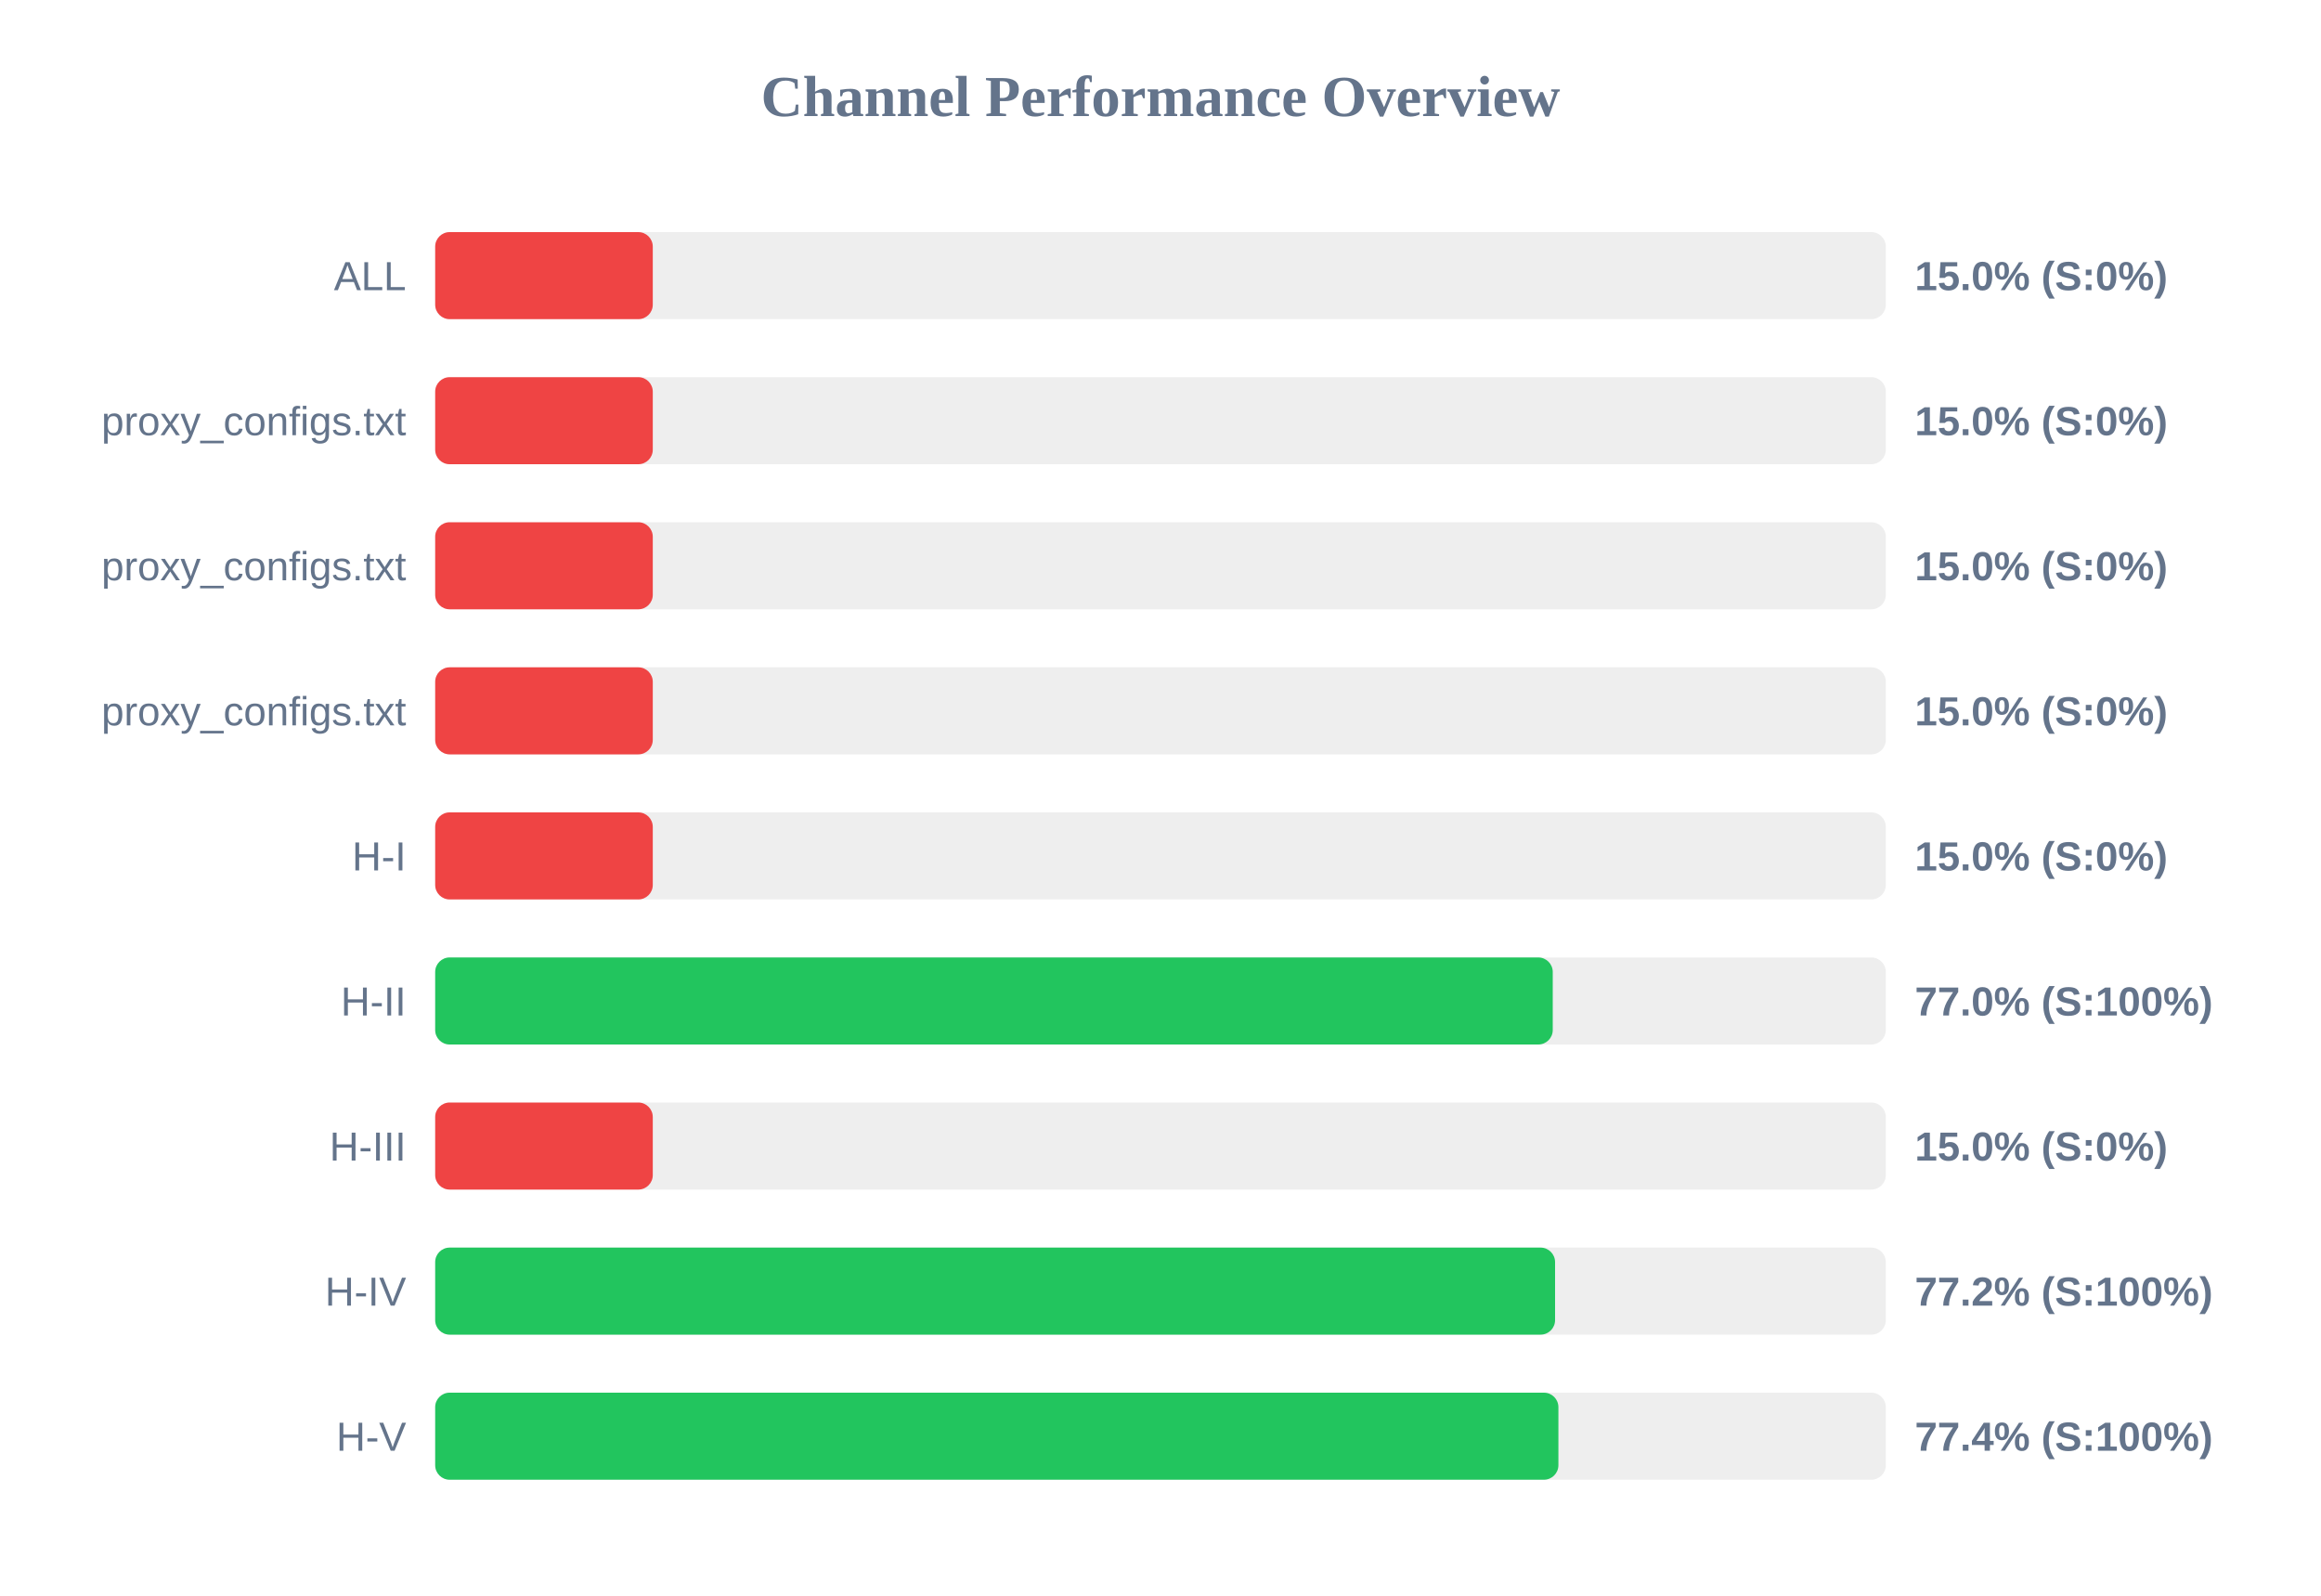
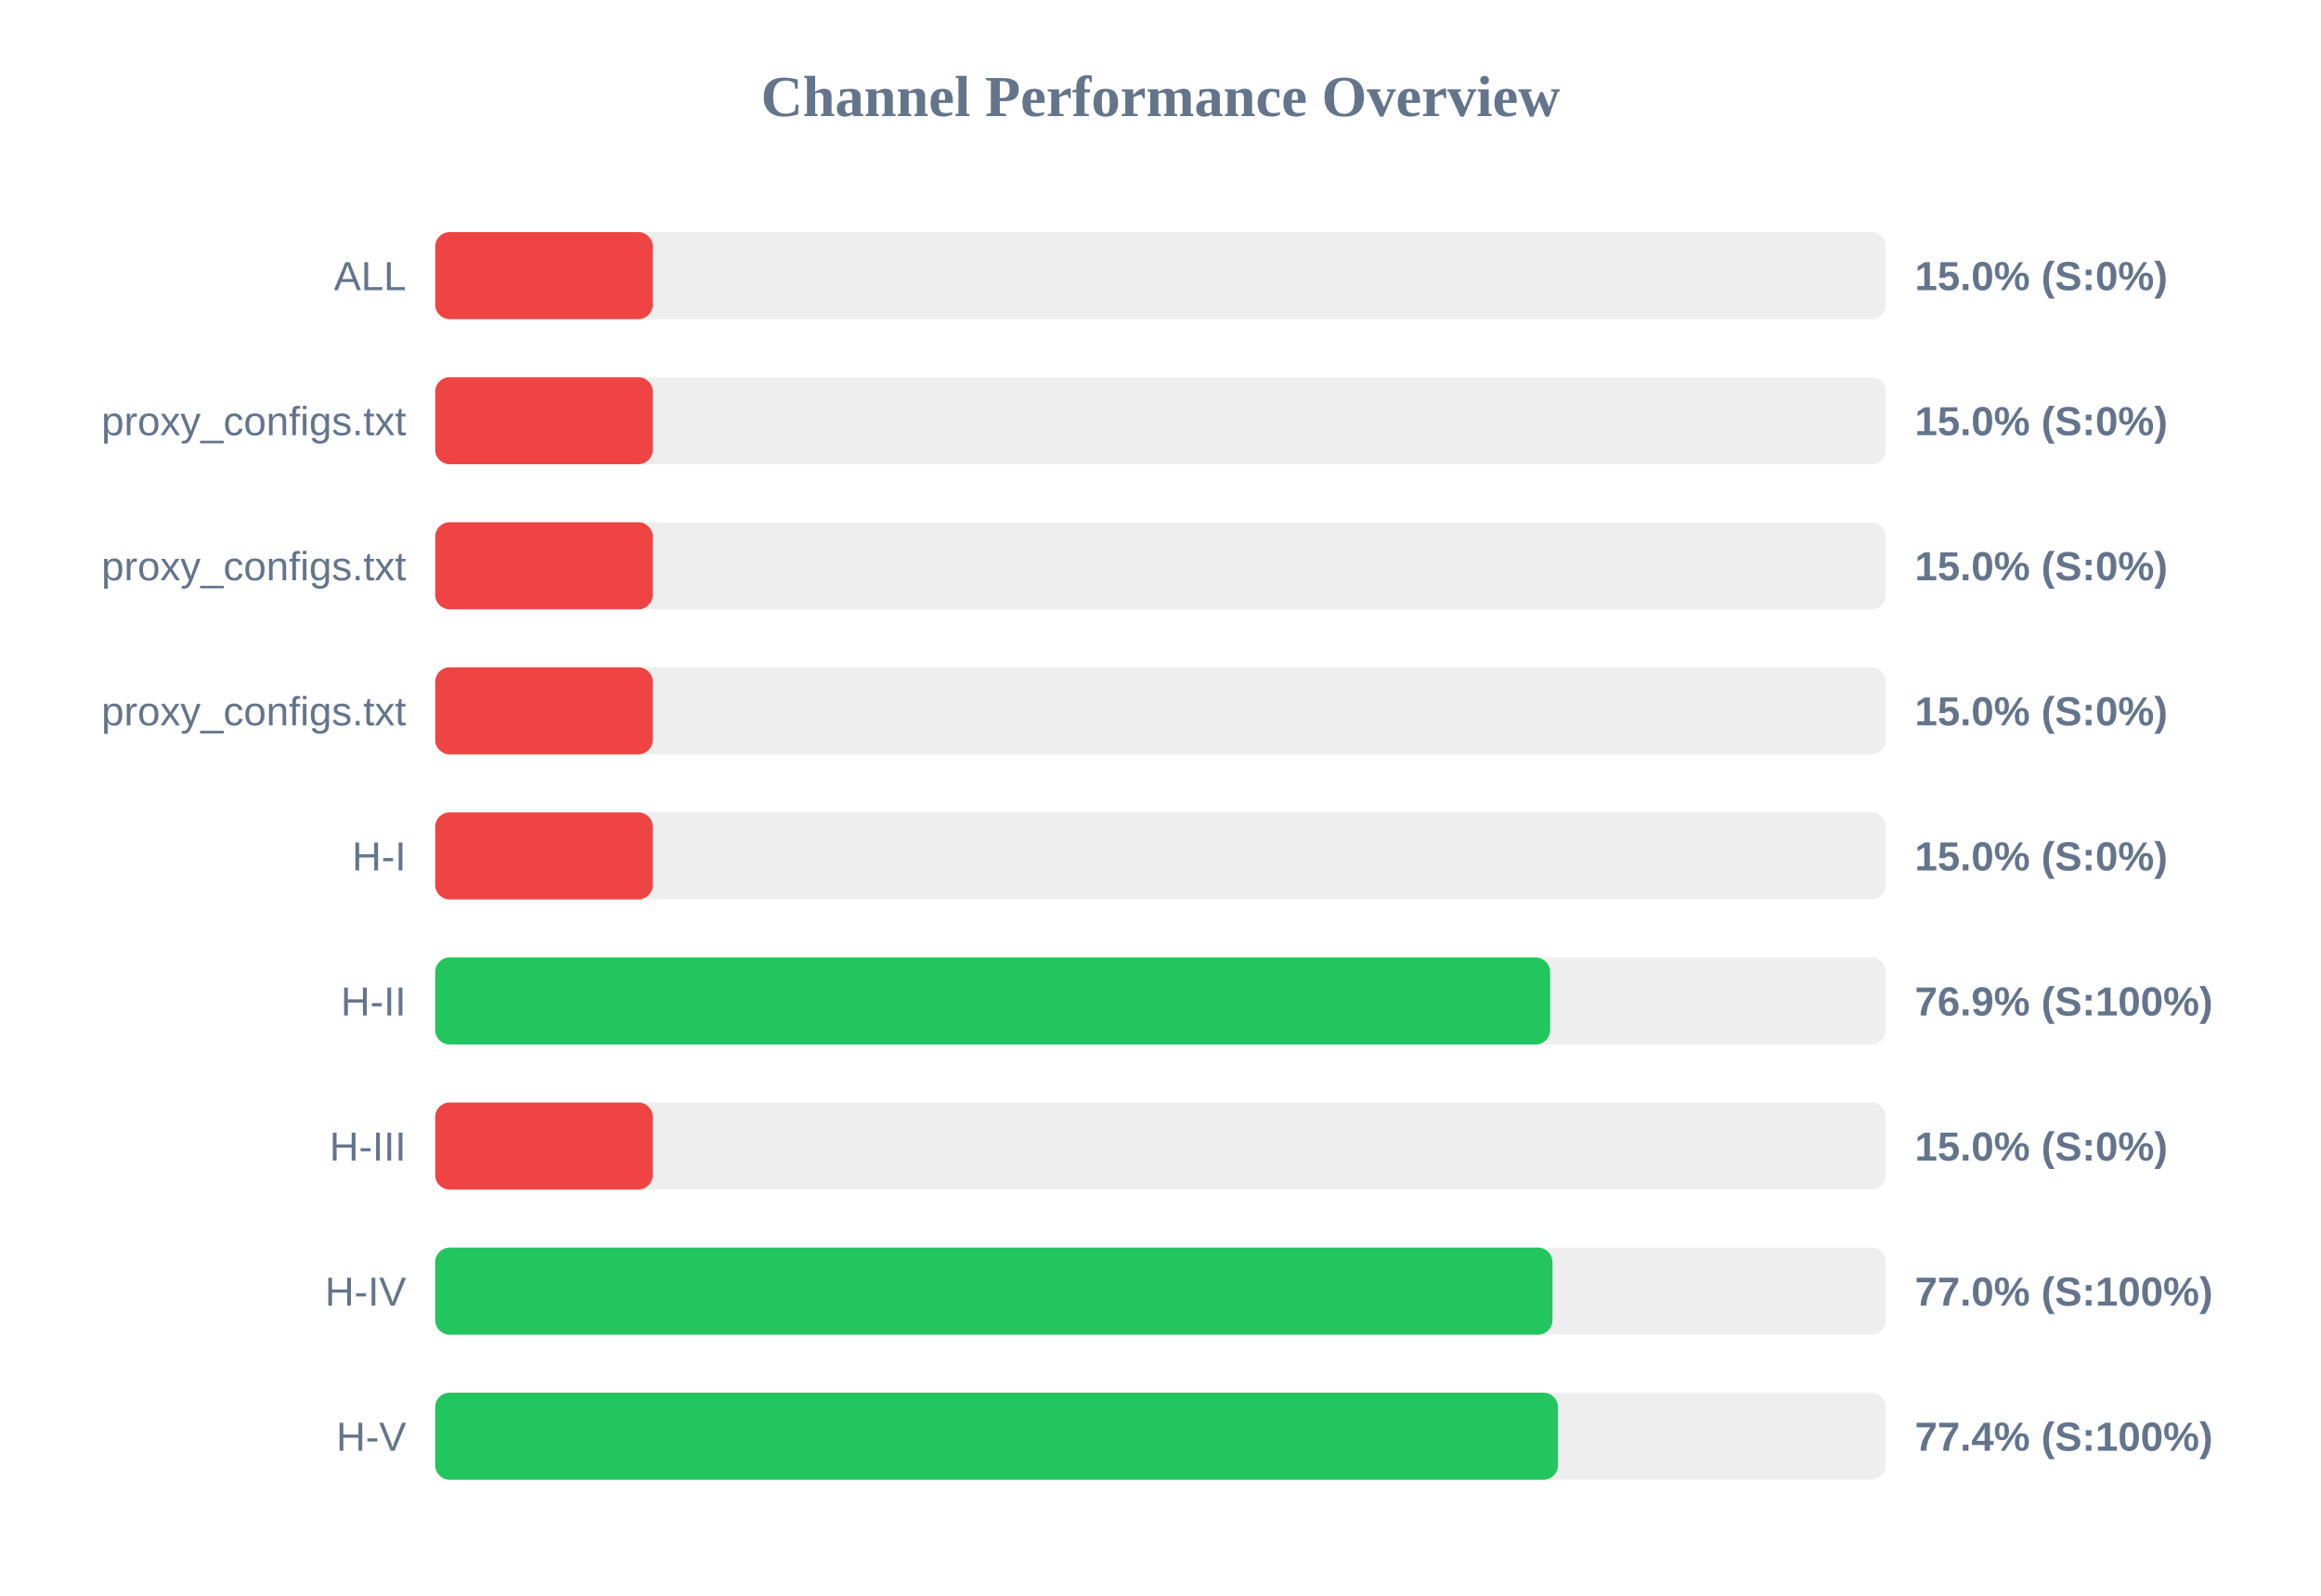
<svg xmlns="http://www.w3.org/2000/svg" width="800" height="550" version="1.1">
  <style>
        .row { font: 14px Arial; fill: #64748b; }
        .score { font: bold 14px Arial; fill: #64748b; }
    </style>
  <text x="400" y="40" text-anchor="middle" font-size="20px" font-weight="bold" fill="#64748b">Channel Performance Overview</text>
  <rect x="150" y="80" width="500" height="30" fill="#eee" rx="5" />
  <rect x="150" y="80" width="75.0" height="30" fill="#ef4444" rx="5" />
  <text x="140" y="100" text-anchor="end" class="row">ALL</text>
  <text x="660" y="100" text-anchor="start" class="score">15.0% (S:0%)</text>
  <rect x="150" y="130" width="500" height="30" fill="#eee" rx="5" />
  <rect x="150" y="130" width="75.0" height="30" fill="#ef4444" rx="5" />
  <text x="140" y="150" text-anchor="end" class="row">proxy_configs.txt</text>
  <text x="660" y="150" text-anchor="start" class="score">15.0% (S:0%)</text>
  <rect x="150" y="180" width="500" height="30" fill="#eee" rx="5" />
  <rect x="150" y="180" width="75.0" height="30" fill="#ef4444" rx="5" />
  <text x="140" y="200" text-anchor="end" class="row">proxy_configs.txt</text>
  <text x="660" y="200" text-anchor="start" class="score">15.0% (S:0%)</text>
  <rect x="150" y="230" width="500" height="30" fill="#eee" rx="5" />
  <rect x="150" y="230" width="75.0" height="30" fill="#ef4444" rx="5" />
  <text x="140" y="250" text-anchor="end" class="row">proxy_configs.txt</text>
  <text x="660" y="250" text-anchor="start" class="score">15.0% (S:0%)</text>
  <rect x="150" y="280" width="500" height="30" fill="#eee" rx="5" />
  <rect x="150" y="280" width="75.0" height="30" fill="#ef4444" rx="5" />
  <text x="140" y="300" text-anchor="end" class="row">H-I</text>
  <text x="660" y="300" text-anchor="start" class="score">15.0% (S:0%)</text>
  <rect x="150" y="330" width="500" height="30" fill="#eee" rx="5" />
-   <rect x="150" y="330" width="385.2" height="30" fill="#22c55e" rx="5" />
+   <rect x="150" y="330" width="384.3" height="30" fill="#22c55e" rx="5" />
  <text x="140" y="350" text-anchor="end" class="row">H-II</text>
-   <text x="660" y="350" text-anchor="start" class="score">77.0% (S:100%)</text>
+   <text x="660" y="350" text-anchor="start" class="score">76.9% (S:100%)</text>
  <rect x="150" y="380" width="500" height="30" fill="#eee" rx="5" />
  <rect x="150" y="380" width="75.0" height="30" fill="#ef4444" rx="5" />
  <text x="140" y="400" text-anchor="end" class="row">H-III</text>
  <text x="660" y="400" text-anchor="start" class="score">15.0% (S:0%)</text>
  <rect x="150" y="430" width="500" height="30" fill="#eee" rx="5" />
-   <rect x="150" y="430" width="386.0" height="30" fill="#22c55e" rx="5" />
+   <rect x="150" y="430" width="385.1" height="30" fill="#22c55e" rx="5" />
  <text x="140" y="450" text-anchor="end" class="row">H-IV</text>
-   <text x="660" y="450" text-anchor="start" class="score">77.2% (S:100%)</text>
+   <text x="660" y="450" text-anchor="start" class="score">77.0% (S:100%)</text>
  <rect x="150" y="480" width="500" height="30" fill="#eee" rx="5" />
-   <rect x="150" y="480" width="387.15" height="30" fill="#22c55e" rx="5" />
+   <rect x="150" y="480" width="387.0" height="30" fill="#22c55e" rx="5" />
  <text x="140" y="500" text-anchor="end" class="row">H-V</text>
  <text x="660" y="500" text-anchor="start" class="score">77.4% (S:100%)</text>
</svg>
